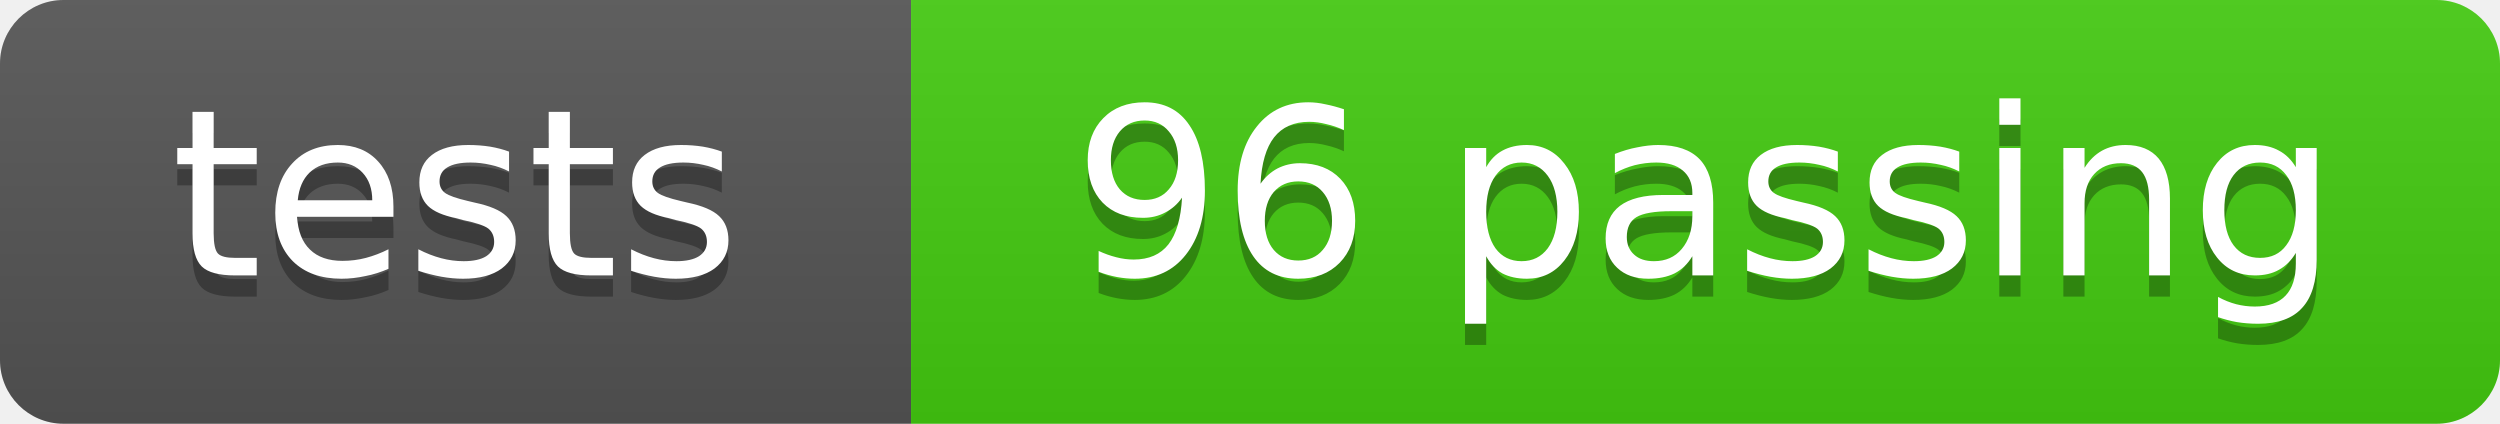
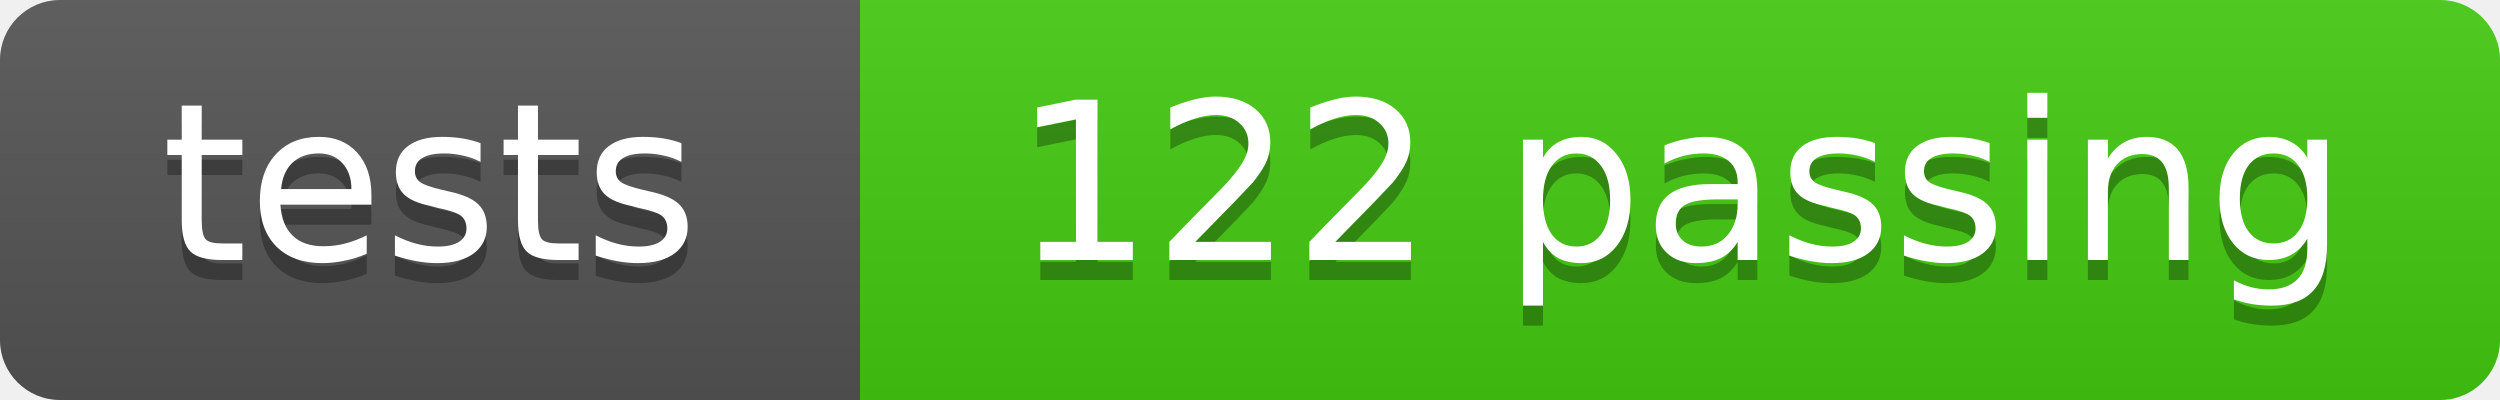
- <svg xmlns="http://www.w3.org/2000/svg" width="118" height="20" role="img" aria-label="tests: 96 passing">
+ <svg xmlns="http://www.w3.org/2000/svg" width="125" height="20" role="img" aria-label="tests: 122 passing">
  <linearGradient id="s" x2="0" y2="100%">
    <stop offset="0" stop-color="#bbb" stop-opacity=".1" />
    <stop offset="1" stop-opacity=".1" />
  </linearGradient>
  <clipPath id="r">
-     <rect width="118" height="20" rx="3" fill="#fff" />
+     <rect width="125" height="20" rx="3" fill="#fff" />
  </clipPath>
  <g clip-path="url(#r)">
    <rect width="43" height="20" fill="#555" />
-     <rect x="43" width="75" height="20" fill="#4c1" />
-     <rect width="118" height="20" fill="url(#s)" />
+     <rect x="43" width="82" height="20" fill="#4c1" />
+     <rect width="125" height="20" fill="url(#s)" />
  </g>
  <g fill="#fff" text-anchor="middle" font-family="DejaVu Sans,Verdana,Geneva,sans-serif" font-size="11">
    <text x="21.5" y="14" fill="#010101" fill-opacity=".3">tests</text>
    <text x="21.5" y="13">tests</text>
-     <text x="80.5" y="14" fill="#010101" fill-opacity=".3">96 passing</text>
-     <text x="80.5" y="13">96 passing</text>
+     <text x="84.0" y="14" fill="#010101" fill-opacity=".3">122 passing</text>
+     <text x="84.0" y="13">122 passing</text>
  </g>
</svg>
